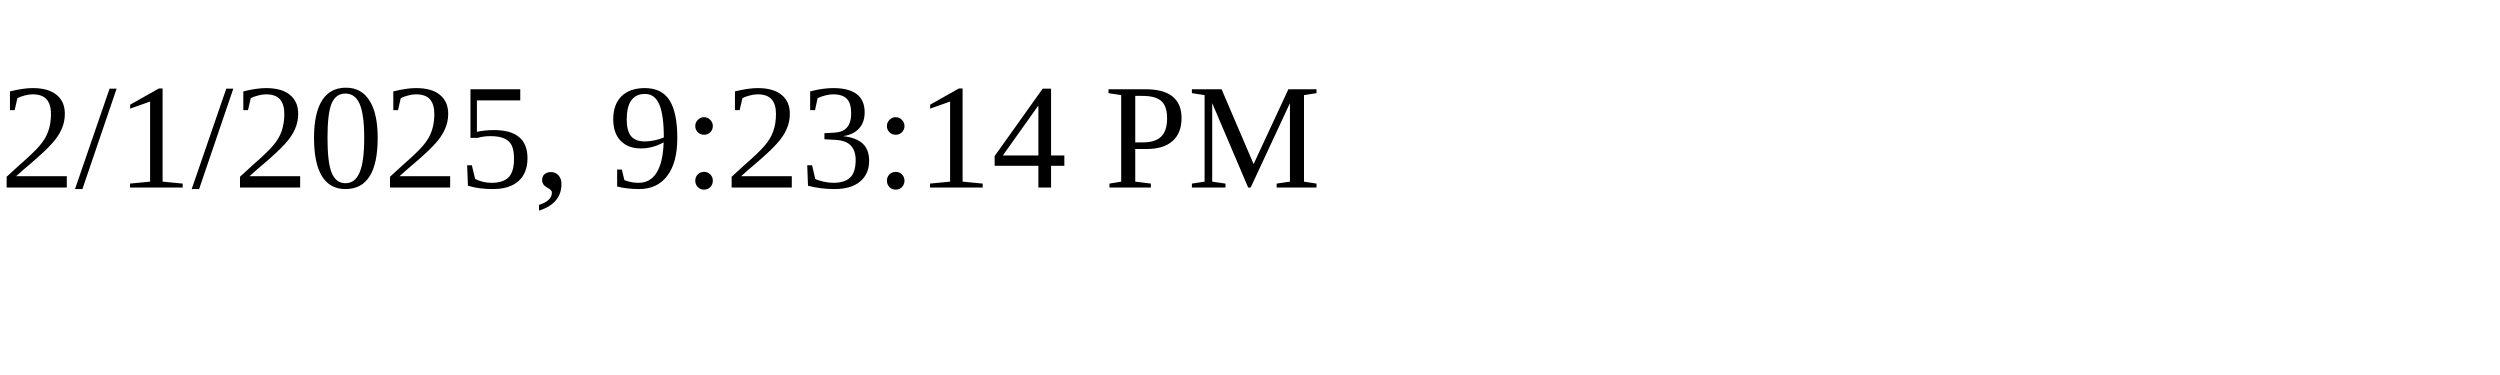
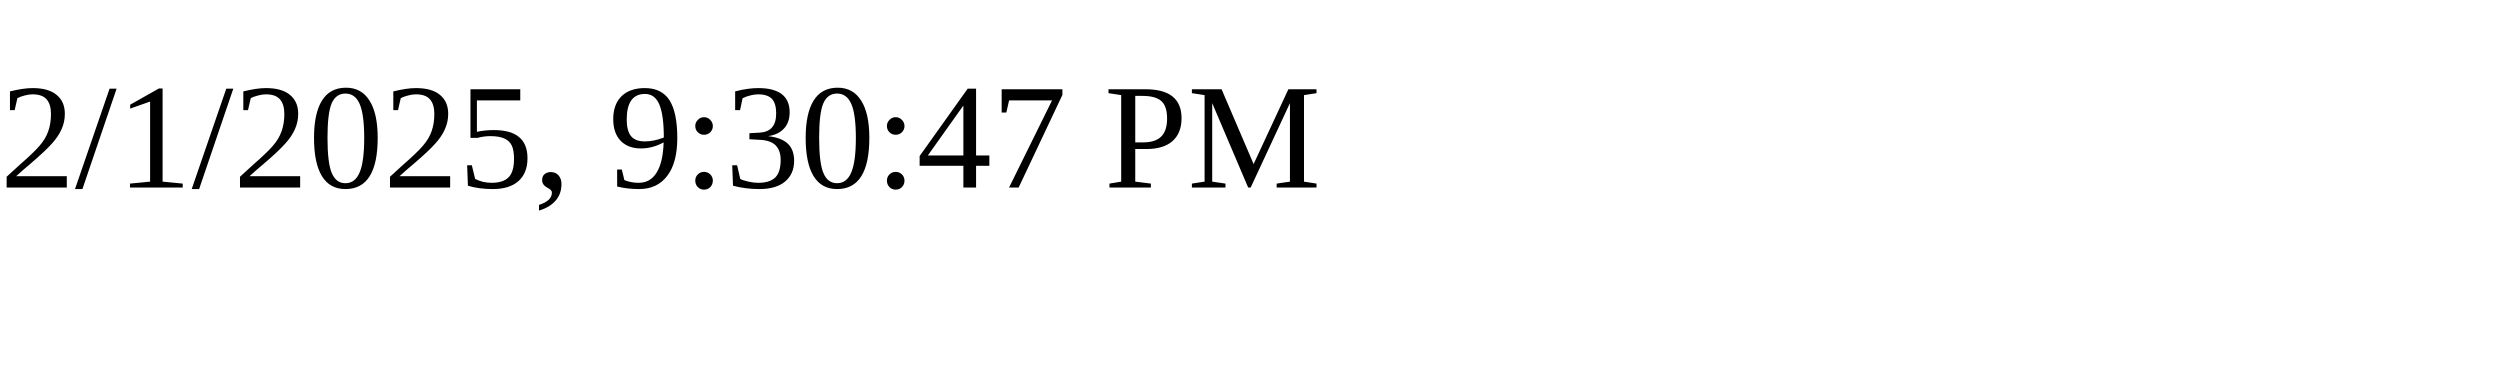
<svg xmlns="http://www.w3.org/2000/svg" height="30" width="200">
-   <text x="0" y="15">2/1/2025, 9:23:14 PM</text>
+   <text x="0" y="15">2/1/2025, 9:30:47 PM</text>
</svg>
